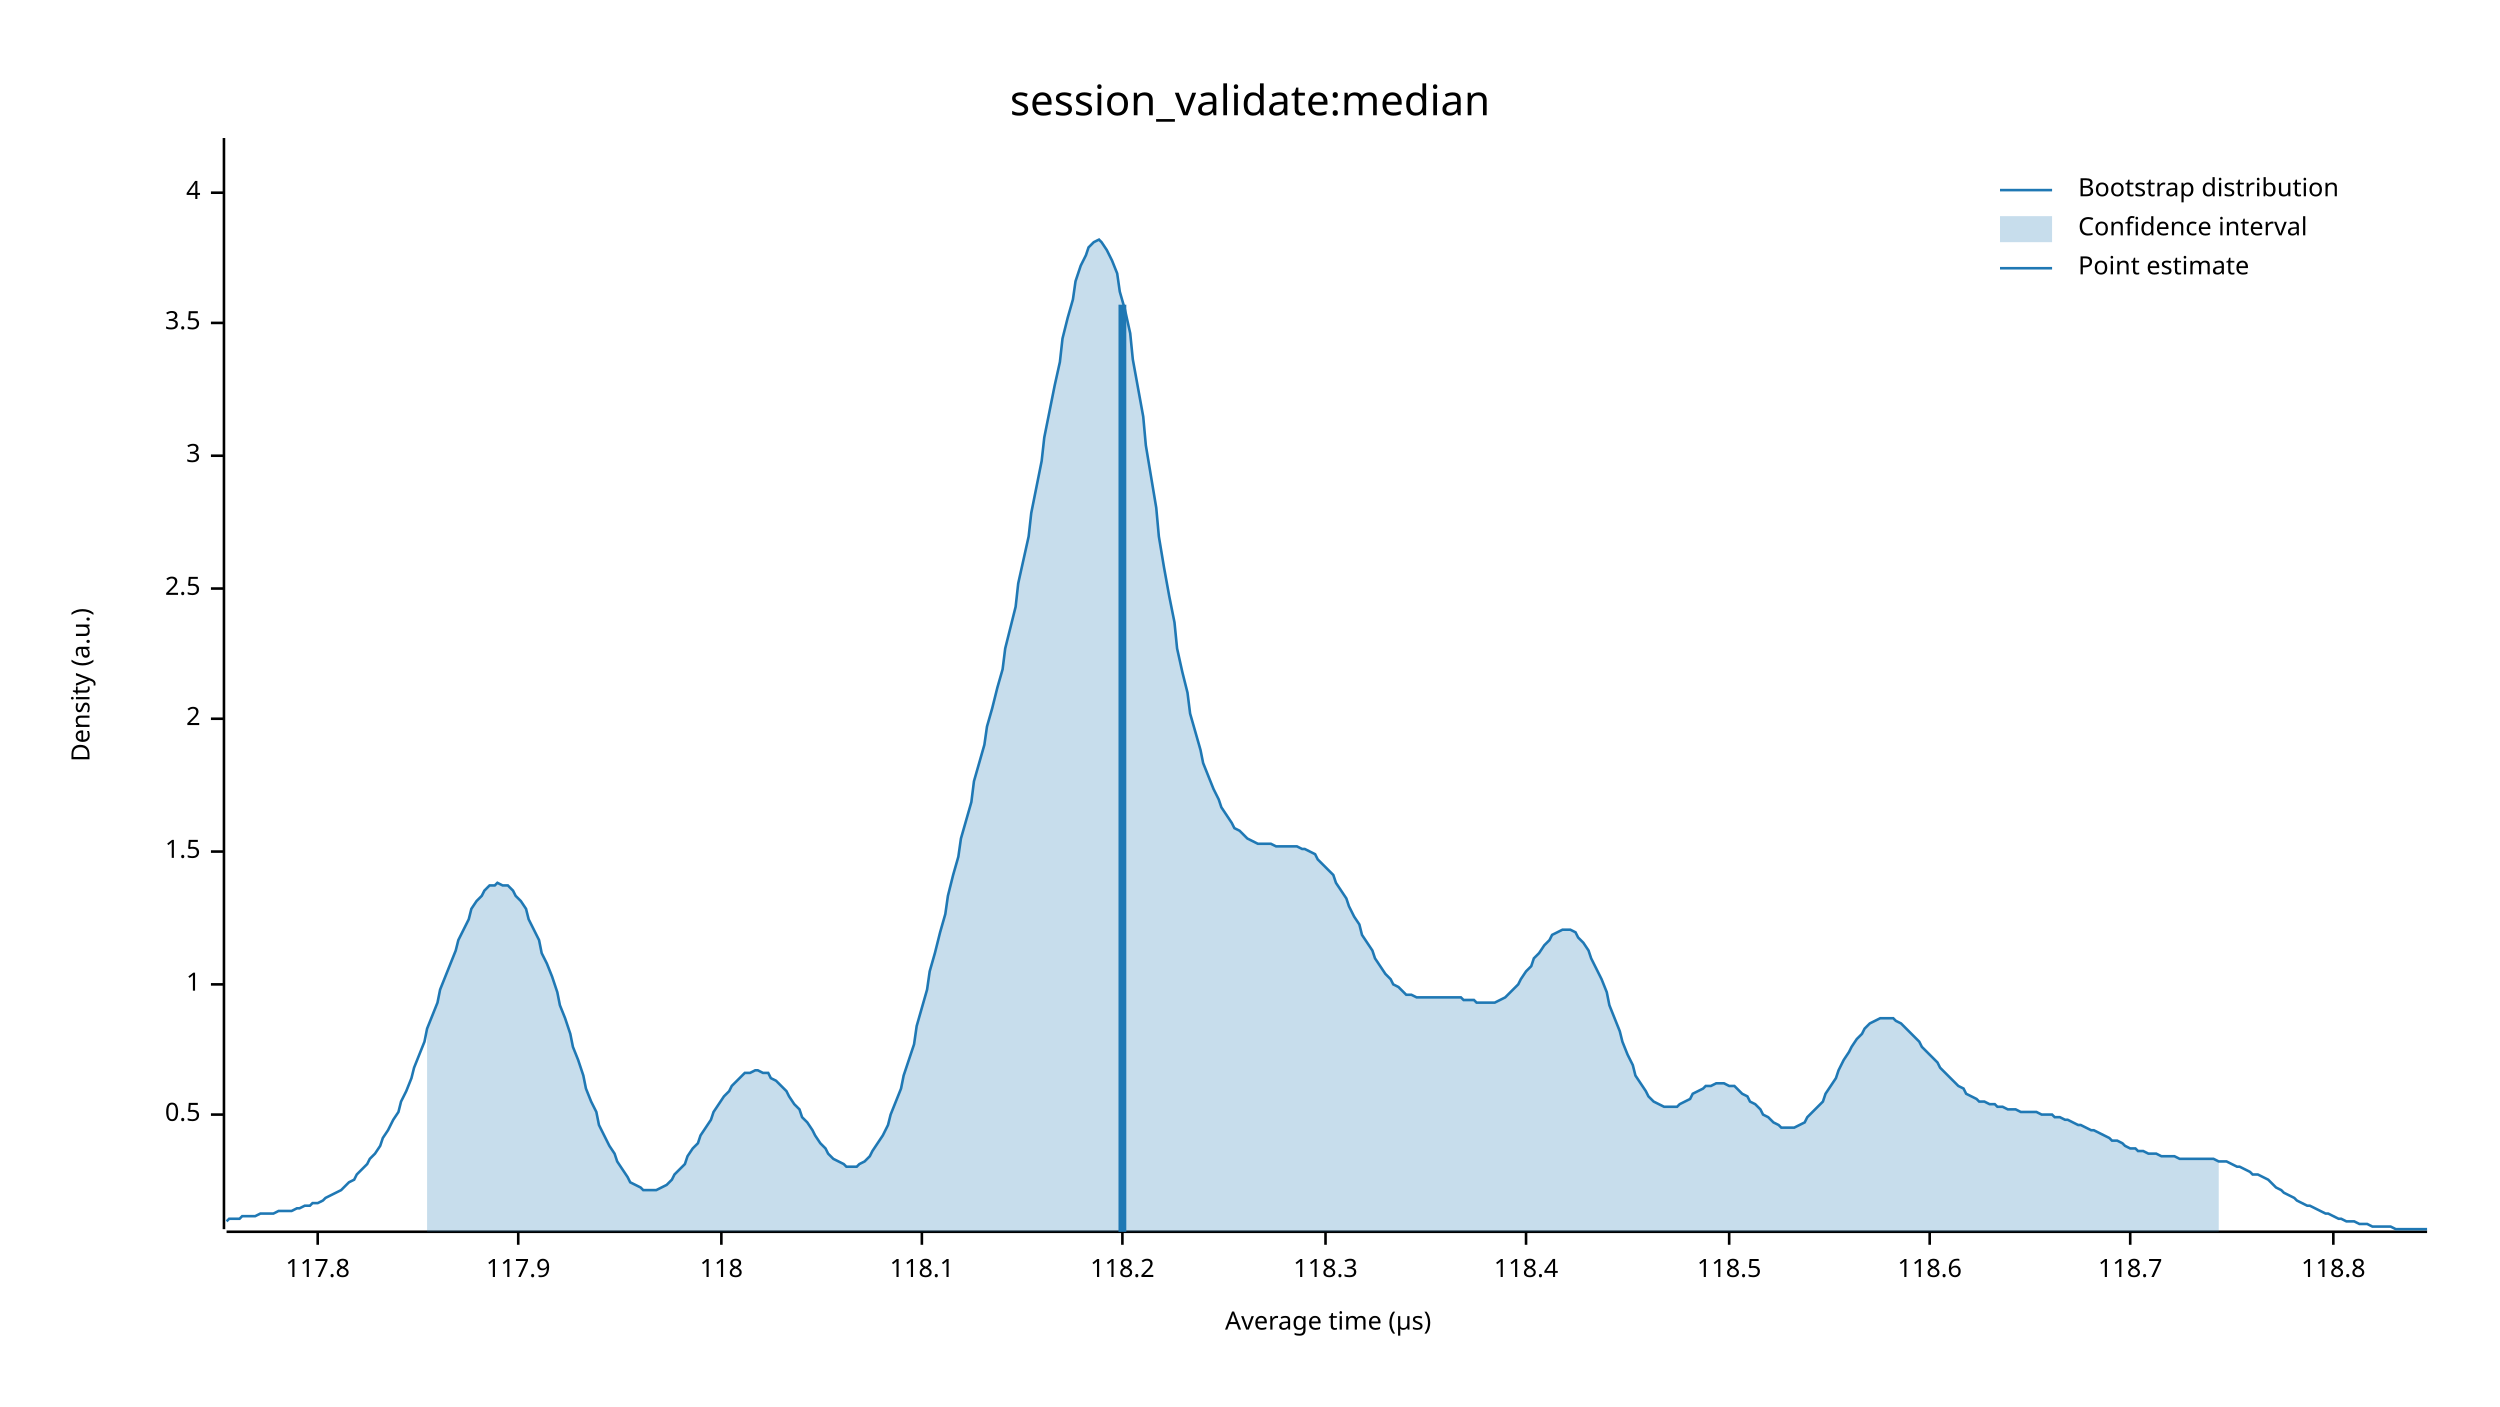
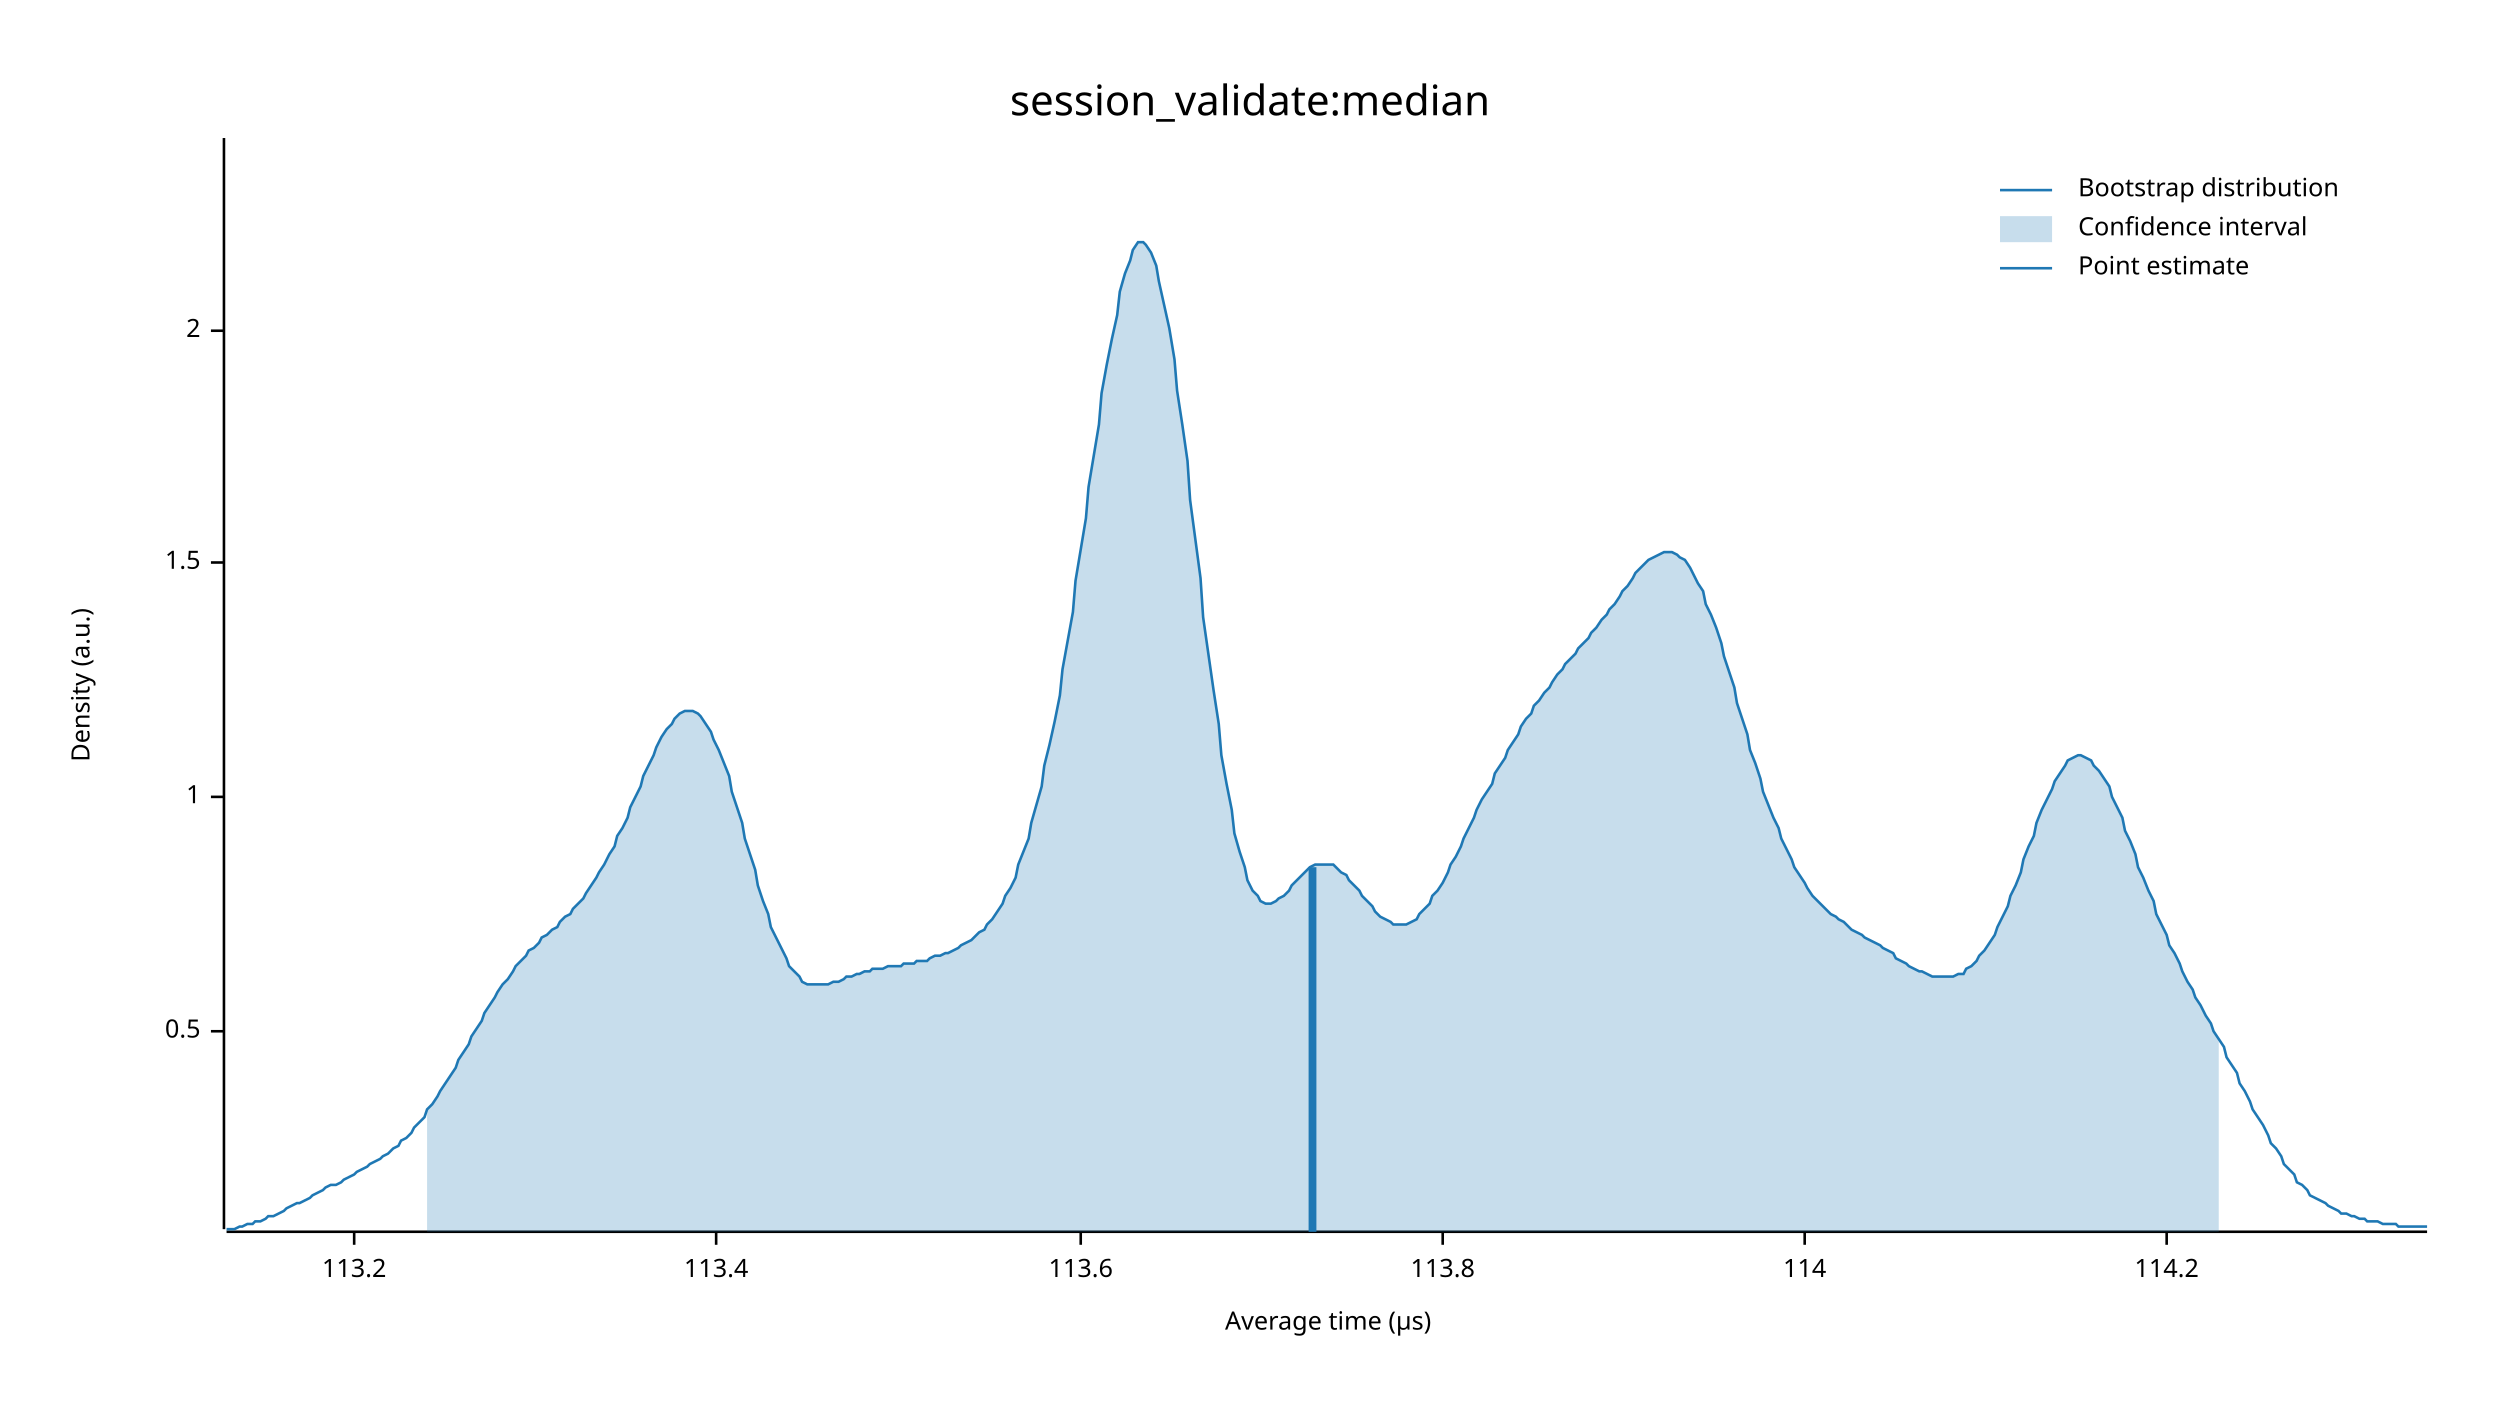
<svg xmlns="http://www.w3.org/2000/svg" width="960" height="540" viewBox="0 0 960 540">
  <text x="480" y="32" dy="0.76em" text-anchor="middle" font-family="sans-serif" font-size="16.129" opacity="1" fill="#000000">
session_validate:median
</text>
  <text x="27" y="263" dy="0.76em" text-anchor="middle" font-family="sans-serif" font-size="9.677" opacity="1" fill="#000000" transform="rotate(270, 27, 263)">
Density (a.u.)
</text>
  <text x="510" y="513" dy="-0.5ex" text-anchor="middle" font-family="sans-serif" font-size="9.677" opacity="1" fill="#000000">
Average time (µs)
</text>
  <polyline fill="none" opacity="1" stroke="#000000" stroke-width="1" points="86,53 86,472 " />
-   <text x="77" y="428" dy="0.5ex" text-anchor="end" font-family="sans-serif" font-size="9.677" opacity="1" fill="#000000">
+   <text x="77" y="396" dy="0.5ex" text-anchor="end" font-family="sans-serif" font-size="9.677" opacity="1" fill="#000000">
0.5
</text>
-   <polyline fill="none" opacity="1" stroke="#000000" stroke-width="1" points="81,428 86,428 " />
-   <text x="77" y="378" dy="0.5ex" text-anchor="end" font-family="sans-serif" font-size="9.677" opacity="1" fill="#000000">
+   <polyline fill="none" opacity="1" stroke="#000000" stroke-width="1" points="81,396 86,396 " />
+   <text x="77" y="306" dy="0.5ex" text-anchor="end" font-family="sans-serif" font-size="9.677" opacity="1" fill="#000000">
1
</text>
-   <polyline fill="none" opacity="1" stroke="#000000" stroke-width="1" points="81,378 86,378 " />
-   <text x="77" y="327" dy="0.5ex" text-anchor="end" font-family="sans-serif" font-size="9.677" opacity="1" fill="#000000">
+   <polyline fill="none" opacity="1" stroke="#000000" stroke-width="1" points="81,306 86,306 " />
+   <text x="77" y="216" dy="0.5ex" text-anchor="end" font-family="sans-serif" font-size="9.677" opacity="1" fill="#000000">
1.5
</text>
-   <polyline fill="none" opacity="1" stroke="#000000" stroke-width="1" points="81,327 86,327 " />
-   <text x="77" y="276" dy="0.5ex" text-anchor="end" font-family="sans-serif" font-size="9.677" opacity="1" fill="#000000">
+   <polyline fill="none" opacity="1" stroke="#000000" stroke-width="1" points="81,216 86,216 " />
+   <text x="77" y="127" dy="0.5ex" text-anchor="end" font-family="sans-serif" font-size="9.677" opacity="1" fill="#000000">
2
</text>
-   <polyline fill="none" opacity="1" stroke="#000000" stroke-width="1" points="81,276 86,276 " />
-   <text x="77" y="226" dy="0.5ex" text-anchor="end" font-family="sans-serif" font-size="9.677" opacity="1" fill="#000000">
- 2.5
+   <polyline fill="none" opacity="1" stroke="#000000" stroke-width="1" points="81,127 86,127 " />
+   <polyline fill="none" opacity="1" stroke="#000000" stroke-width="1" points="87,473 932,473 " />
+   <text x="136" y="483" dy="0.76em" text-anchor="middle" font-family="sans-serif" font-size="9.677" opacity="1" fill="#000000">
+ 113.2
</text>
-   <polyline fill="none" opacity="1" stroke="#000000" stroke-width="1" points="81,226 86,226 " />
-   <text x="77" y="175" dy="0.5ex" text-anchor="end" font-family="sans-serif" font-size="9.677" opacity="1" fill="#000000">
- 3
+   <polyline fill="none" opacity="1" stroke="#000000" stroke-width="1" points="136,473 136,478 " />
+   <text x="275" y="483" dy="0.76em" text-anchor="middle" font-family="sans-serif" font-size="9.677" opacity="1" fill="#000000">
+ 113.4
</text>
-   <polyline fill="none" opacity="1" stroke="#000000" stroke-width="1" points="81,175 86,175 " />
-   <text x="77" y="124" dy="0.5ex" text-anchor="end" font-family="sans-serif" font-size="9.677" opacity="1" fill="#000000">
- 3.5
+   <polyline fill="none" opacity="1" stroke="#000000" stroke-width="1" points="275,473 275,478 " />
+   <text x="415" y="483" dy="0.76em" text-anchor="middle" font-family="sans-serif" font-size="9.677" opacity="1" fill="#000000">
+ 113.6
</text>
-   <polyline fill="none" opacity="1" stroke="#000000" stroke-width="1" points="81,124 86,124 " />
-   <text x="77" y="74" dy="0.5ex" text-anchor="end" font-family="sans-serif" font-size="9.677" opacity="1" fill="#000000">
- 4
+   <polyline fill="none" opacity="1" stroke="#000000" stroke-width="1" points="415,473 415,478 " />
+   <text x="554" y="483" dy="0.76em" text-anchor="middle" font-family="sans-serif" font-size="9.677" opacity="1" fill="#000000">
+ 113.8
</text>
-   <polyline fill="none" opacity="1" stroke="#000000" stroke-width="1" points="81,74 86,74 " />
-   <polyline fill="none" opacity="1" stroke="#000000" stroke-width="1" points="87,473 932,473 " />
-   <text x="122" y="483" dy="0.76em" text-anchor="middle" font-family="sans-serif" font-size="9.677" opacity="1" fill="#000000">
- 117.8
+   <polyline fill="none" opacity="1" stroke="#000000" stroke-width="1" points="554,473 554,478 " />
+   <text x="693" y="483" dy="0.76em" text-anchor="middle" font-family="sans-serif" font-size="9.677" opacity="1" fill="#000000">
+ 114
</text>
-   <polyline fill="none" opacity="1" stroke="#000000" stroke-width="1" points="122,473 122,478 " />
-   <text x="199" y="483" dy="0.76em" text-anchor="middle" font-family="sans-serif" font-size="9.677" opacity="1" fill="#000000">
- 117.9
+   <polyline fill="none" opacity="1" stroke="#000000" stroke-width="1" points="693,473 693,478 " />
+   <text x="832" y="483" dy="0.76em" text-anchor="middle" font-family="sans-serif" font-size="9.677" opacity="1" fill="#000000">
+ 114.2
</text>
-   <polyline fill="none" opacity="1" stroke="#000000" stroke-width="1" points="199,473 199,478 " />
-   <text x="277" y="483" dy="0.76em" text-anchor="middle" font-family="sans-serif" font-size="9.677" opacity="1" fill="#000000">
- 118
- </text>
-   <polyline fill="none" opacity="1" stroke="#000000" stroke-width="1" points="277,473 277,478 " />
-   <text x="354" y="483" dy="0.76em" text-anchor="middle" font-family="sans-serif" font-size="9.677" opacity="1" fill="#000000">
- 118.1
- </text>
-   <polyline fill="none" opacity="1" stroke="#000000" stroke-width="1" points="354,473 354,478 " />
-   <text x="431" y="483" dy="0.76em" text-anchor="middle" font-family="sans-serif" font-size="9.677" opacity="1" fill="#000000">
- 118.2
- </text>
-   <polyline fill="none" opacity="1" stroke="#000000" stroke-width="1" points="431,473 431,478 " />
-   <text x="509" y="483" dy="0.76em" text-anchor="middle" font-family="sans-serif" font-size="9.677" opacity="1" fill="#000000">
- 118.3
- </text>
-   <polyline fill="none" opacity="1" stroke="#000000" stroke-width="1" points="509,473 509,478 " />
-   <text x="586" y="483" dy="0.76em" text-anchor="middle" font-family="sans-serif" font-size="9.677" opacity="1" fill="#000000">
- 118.4
- </text>
-   <polyline fill="none" opacity="1" stroke="#000000" stroke-width="1" points="586,473 586,478 " />
-   <text x="664" y="483" dy="0.76em" text-anchor="middle" font-family="sans-serif" font-size="9.677" opacity="1" fill="#000000">
- 118.5
- </text>
-   <polyline fill="none" opacity="1" stroke="#000000" stroke-width="1" points="664,473 664,478 " />
-   <text x="741" y="483" dy="0.76em" text-anchor="middle" font-family="sans-serif" font-size="9.677" opacity="1" fill="#000000">
- 118.6
- </text>
-   <polyline fill="none" opacity="1" stroke="#000000" stroke-width="1" points="741,473 741,478 " />
-   <text x="818" y="483" dy="0.76em" text-anchor="middle" font-family="sans-serif" font-size="9.677" opacity="1" fill="#000000">
- 118.7
- </text>
-   <polyline fill="none" opacity="1" stroke="#000000" stroke-width="1" points="818,473 818,478 " />
-   <text x="896" y="483" dy="0.76em" text-anchor="middle" font-family="sans-serif" font-size="9.677" opacity="1" fill="#000000">
- 118.8
- </text>
-   <polyline fill="none" opacity="1" stroke="#000000" stroke-width="1" points="896,473 896,478 " />
-   <polyline fill="none" opacity="1" stroke="#1F78B4" stroke-width="1" points="87,469 88,468 90,468 92,468 93,467 95,467 97,467 98,467 100,466 102,466 103,466 105,466 107,465 109,465 110,465 112,465 114,464 115,464 117,463 119,463 120,462 122,462 124,461 125,460 127,459 129,458 131,457 132,456 134,454 136,453 137,451 139,449 141,447 142,445 144,443 146,440 147,437 149,434 151,430 153,427 154,423 156,419 158,414 159,410 161,405 163,400 164,395 166,390 168,385 169,380 171,375 173,370 175,365 176,361 178,357 180,353 181,349 183,346 185,344 186,342 188,340 190,340 191,339 193,340 195,340 197,342 198,344 200,346 202,349 203,353 205,357 207,361 208,366 210,370 212,375 214,381 215,386 217,391 219,397 220,402 222,407 224,413 225,418 227,423 229,427 230,432 232,436 234,440 236,443 237,446 239,449 241,452 242,454 244,455 246,456 247,457 249,457 251,457 252,457 254,456 256,455 258,453 259,451 261,449 263,447 264,444 266,441 268,439 269,436 271,433 273,430 274,427 276,424 278,421 280,419 281,417 283,415 285,413 286,412 288,412 290,411 291,411 293,412 295,412 296,414 298,415 300,417 302,419 303,421 305,424 307,426 308,429 310,431 312,434 313,436 315,439 317,441 318,443 320,445 322,446 324,447 325,448 327,448 329,448 330,447 332,446 334,444 335,442 337,439 339,436 341,432 342,428 344,423 346,418 347,413 349,407 351,401 352,394 354,387 356,380 357,373 359,366 361,358 363,351 364,344 366,336 368,329 369,322 371,315 373,308 374,300 376,293 378,286 379,279 381,272 383,264 385,257 386,249 388,241 390,233 391,224 393,215 395,206 396,197 398,187 400,177 401,168 403,158 405,148 407,139 408,130 410,122 412,115 413,108 415,102 417,98 418,95 420,93 422,92 423,93 425,96 427,100 429,105 430,112 432,119 434,128 435,138 437,149 439,160 440,171 442,183 444,195 445,206 447,218 449,229 451,239 452,249 454,258 456,266 457,274 459,281 461,288 462,293 464,298 466,303 468,307 469,310 471,313 473,316 474,318 476,319 478,321 479,322 481,323 483,324 484,324 486,324 488,324 490,325 491,325 493,325 495,325 496,325 498,325 500,326 501,326 503,327 505,328 506,330 508,332 510,334 512,336 513,339 515,342 517,345 518,348 520,352 522,355 523,359 525,362 527,365 528,368 530,371 532,374 534,376 535,378 537,379 539,381 540,382 542,382 544,383 545,383 547,383 549,383 550,383 552,383 554,383 556,383 557,383 559,383 561,383 562,384 564,384 566,384 567,385 569,385 571,385 573,385 574,385 576,384 578,383 579,382 581,380 583,378 584,376 586,373 588,371 589,368 591,366 593,363 595,361 596,359 598,358 600,357 601,357 603,357 605,358 606,360 608,362 610,365 611,368 613,372 615,376 617,381 618,386 620,391 622,396 623,400 625,405 627,409 628,413 630,416 632,419 633,421 635,423 637,424 639,425 640,425 642,425 644,425 645,424 647,423 649,422 650,420 652,419 654,418 655,417 657,417 659,416 661,416 662,416 664,417 666,417 667,418 669,420 671,421 672,423 674,424 676,426 677,428 679,429 681,431 683,432 684,433 686,433 688,433 689,433 691,432 693,431 694,429 696,427 698,425 700,423 701,420 703,417 705,414 706,411 708,407 710,404 711,402 713,399 715,397 716,395 718,393 720,392 722,391 723,391 725,391 727,391 728,392 730,393 732,395 733,396 735,398 737,400 738,402 740,404 742,406 744,408 745,410 747,412 749,414 750,415 752,417 754,418 755,420 757,421 759,422 760,423 762,423 764,424 766,424 767,425 769,425 771,426 772,426 774,426 776,427 777,427 779,427 781,427 782,427 784,428 786,428 788,428 789,429 791,429 793,430 794,430 796,431 798,432 799,432 801,433 803,434 804,434 806,435 808,436 810,437 811,438 813,438 815,439 816,440 818,441 820,441 821,442 823,442 825,443 827,443 828,443 830,444 832,444 833,444 835,444 837,445 838,445 840,445 842,445 843,445 845,445 847,445 849,445 850,445 852,446 854,446 855,446 857,447 859,448 860,448 862,449 864,450 865,451 867,451 869,452 871,453 872,454 874,456 876,457 877,458 879,459 881,460 882,461 884,462 886,463 887,463 889,464 891,465 893,466 894,466 896,467 898,468 899,468 901,469 903,469 904,469 906,470 908,470 909,470 911,471 913,471 915,471 916,471 918,471 920,472 921,472 923,472 925,472 926,472 928,472 930,472 932,472 " />
-   <polygon opacity="0.25" fill="#1F78B4" points="164,395 166,390 168,385 169,380 171,375 173,370 175,365 176,361 178,357 180,353 181,349 183,346 185,344 186,342 188,340 190,340 191,339 193,340 195,340 197,342 198,344 200,346 202,349 203,353 205,357 207,361 208,366 210,370 212,375 214,381 215,386 217,391 219,397 220,402 222,407 224,413 225,418 227,423 229,427 230,432 232,436 234,440 236,443 237,446 239,449 241,452 242,454 244,455 246,456 247,457 249,457 251,457 252,457 254,456 256,455 258,453 259,451 261,449 263,447 264,444 266,441 268,439 269,436 271,433 273,430 274,427 276,424 278,421 280,419 281,417 283,415 285,413 286,412 288,412 290,411 291,411 293,412 295,412 296,414 298,415 300,417 302,419 303,421 305,424 307,426 308,429 310,431 312,434 313,436 315,439 317,441 318,443 320,445 322,446 324,447 325,448 327,448 329,448 330,447 332,446 334,444 335,442 337,439 339,436 341,432 342,428 344,423 346,418 347,413 349,407 351,401 352,394 354,387 356,380 357,373 359,366 361,358 363,351 364,344 366,336 368,329 369,322 371,315 373,308 374,300 376,293 378,286 379,279 381,272 383,264 385,257 386,249 388,241 390,233 391,224 393,215 395,206 396,197 398,187 400,177 401,168 403,158 405,148 407,139 408,130 410,122 412,115 413,108 415,102 417,98 418,95 420,93 422,92 423,93 425,96 427,100 429,105 430,112 432,119 434,128 435,138 437,149 439,160 440,171 442,183 444,195 445,206 447,218 449,229 451,239 452,249 454,258 456,266 457,274 459,281 461,288 462,293 464,298 466,303 468,307 469,310 471,313 473,316 474,318 476,319 478,321 479,322 481,323 483,324 484,324 486,324 488,324 490,325 491,325 493,325 495,325 496,325 498,325 500,326 501,326 503,327 505,328 506,330 508,332 510,334 512,336 513,339 515,342 517,345 518,348 520,352 522,355 523,359 525,362 527,365 528,368 530,371 532,374 534,376 535,378 537,379 539,381 540,382 542,382 544,383 545,383 547,383 549,383 550,383 552,383 554,383 556,383 557,383 559,383 561,383 562,384 564,384 566,384 567,385 569,385 571,385 573,385 574,385 576,384 578,383 579,382 581,380 583,378 584,376 586,373 588,371 589,368 591,366 593,363 595,361 596,359 598,358 600,357 601,357 603,357 605,358 606,360 608,362 610,365 611,368 613,372 615,376 617,381 618,386 620,391 622,396 623,400 625,405 627,409 628,413 630,416 632,419 633,421 635,423 637,424 639,425 640,425 642,425 644,425 645,424 647,423 649,422 650,420 652,419 654,418 655,417 657,417 659,416 661,416 662,416 664,417 666,417 667,418 669,420 671,421 672,423 674,424 676,426 677,428 679,429 681,431 683,432 684,433 686,433 688,433 689,433 691,432 693,431 694,429 696,427 698,425 700,423 701,420 703,417 705,414 706,411 708,407 710,404 711,402 713,399 715,397 716,395 718,393 720,392 722,391 723,391 725,391 727,391 728,392 730,393 732,395 733,396 735,398 737,400 738,402 740,404 742,406 744,408 745,410 747,412 749,414 750,415 752,417 754,418 755,420 757,421 759,422 760,423 762,423 764,424 766,424 767,425 769,425 771,426 772,426 774,426 776,427 777,427 779,427 781,427 782,427 784,428 786,428 788,428 789,429 791,429 793,430 794,430 796,431 798,432 799,432 801,433 803,434 804,434 806,435 808,436 810,437 811,438 813,438 815,439 816,440 818,441 820,441 821,442 823,442 825,443 827,443 828,443 830,444 832,444 833,444 835,444 837,445 838,445 840,445 842,445 843,445 845,445 847,445 849,445 850,445 852,446 852,473 164,473 " />
-   <polyline fill="none" opacity="1" stroke="#1F78B4" stroke-width="3" points="431,473 431,117 " />
+   <polyline fill="none" opacity="1" stroke="#000000" stroke-width="1" points="832,473 832,478 " />
+   <polyline fill="none" opacity="1" stroke="#1F78B4" stroke-width="1" points="87,472 88,472 90,472 92,471 93,471 95,470 97,470 98,469 100,469 102,468 103,467 105,467 107,466 109,465 110,464 112,463 114,462 115,462 117,461 119,460 120,459 122,458 124,457 125,456 127,455 129,455 131,454 132,453 134,452 136,451 137,450 139,449 141,448 142,447 144,446 146,445 147,444 149,443 151,441 153,440 154,438 156,437 158,435 159,433 161,431 163,429 164,426 166,424 168,421 169,419 171,416 173,413 175,410 176,407 178,404 180,401 181,398 183,395 185,392 186,389 188,386 190,383 191,381 193,378 195,376 197,373 198,371 200,369 202,367 203,365 205,364 207,362 208,360 210,359 212,357 214,356 215,354 217,352 219,351 220,349 222,347 224,345 225,343 227,340 229,337 230,335 232,332 234,328 236,325 237,321 239,318 241,314 242,310 244,306 246,302 247,298 249,294 251,290 252,287 254,283 256,280 258,278 259,276 261,274 263,273 264,273 266,273 268,274 269,275 271,278 273,281 274,284 276,288 278,293 280,298 281,304 283,310 285,316 286,322 288,328 290,334 291,340 293,346 295,351 296,356 298,360 300,364 302,368 303,371 305,373 307,375 308,377 310,378 312,378 313,378 315,378 317,378 318,378 320,377 322,377 324,376 325,375 327,375 329,374 330,374 332,373 334,373 335,372 337,372 339,372 341,371 342,371 344,371 346,371 347,370 349,370 351,370 352,369 354,369 356,369 357,368 359,367 361,367 363,366 364,366 366,365 368,364 369,363 371,362 373,361 374,360 376,358 378,357 379,355 381,353 383,350 385,347 386,344 388,341 390,337 391,332 393,327 395,322 396,316 398,309 400,302 401,294 403,286 405,277 407,267 408,257 410,246 412,235 413,223 415,211 417,199 418,187 420,175 422,163 423,151 425,140 427,130 429,121 430,112 432,105 434,100 435,96 437,93 439,93 440,94 442,97 444,102 445,108 447,117 449,126 451,138 452,150 454,163 456,177 457,192 459,207 461,222 462,237 464,251 466,265 468,278 469,290 471,301 473,311 474,320 476,327 478,333 479,338 481,342 483,344 484,346 486,347 488,347 490,346 491,345 493,344 495,342 496,340 498,338 500,336 501,335 503,333 505,332 506,332 508,332 510,332 512,332 513,333 515,335 517,336 518,338 520,340 522,342 523,344 525,346 527,348 528,350 530,352 532,353 534,354 535,355 537,355 539,355 540,355 542,354 544,353 545,351 547,349 549,347 550,344 552,342 554,339 556,335 557,332 559,329 561,325 562,322 564,318 566,314 567,311 569,307 571,304 573,301 574,297 576,294 578,291 579,288 581,285 583,282 584,279 586,276 588,274 589,271 591,269 593,266 595,264 596,262 598,259 600,257 601,255 603,253 605,251 606,249 608,247 610,245 611,243 613,241 615,238 617,236 618,234 620,232 622,229 623,227 625,225 627,222 628,220 630,218 632,216 633,215 635,214 637,213 639,212 640,212 642,212 644,213 645,214 647,215 649,218 650,220 652,224 654,227 655,232 657,236 659,241 661,247 662,252 664,258 666,264 667,270 669,276 671,282 672,288 674,293 676,299 677,304 679,309 681,314 683,318 684,322 686,326 688,330 689,333 691,336 693,339 694,341 696,344 698,346 700,348 701,349 703,351 705,352 706,353 708,354 710,356 711,357 713,358 715,359 716,360 718,361 720,362 722,363 723,364 725,365 727,366 728,368 730,369 732,370 733,371 735,372 737,373 738,373 740,374 742,375 744,375 745,375 747,375 749,375 750,375 752,374 754,374 755,372 757,371 759,369 760,367 762,365 764,362 766,359 767,356 769,352 771,348 772,344 774,340 776,335 777,330 779,325 781,321 782,316 784,311 786,307 788,303 789,300 791,297 793,294 794,292 796,291 798,290 799,290 801,291 803,292 804,294 806,296 808,299 810,302 811,306 813,310 815,314 816,319 818,323 820,328 821,333 823,337 825,342 827,346 828,351 830,355 832,359 833,363 835,366 837,370 838,373 840,377 842,380 843,383 845,386 847,390 849,393 850,396 852,399 854,402 855,406 857,409 859,412 860,416 862,419 864,423 865,426 867,429 869,432 871,436 872,439 874,441 876,444 877,447 879,449 881,451 882,454 884,455 886,457 887,459 889,460 891,461 893,462 894,463 896,464 898,465 899,466 901,466 903,467 904,467 906,468 908,468 909,469 911,469 913,469 915,470 916,470 918,470 920,470 921,471 923,471 925,471 926,471 928,471 930,471 932,471 " />
+   <polygon opacity="0.25" fill="#1F78B4" points="164,426 166,424 168,421 169,419 171,416 173,413 175,410 176,407 178,404 180,401 181,398 183,395 185,392 186,389 188,386 190,383 191,381 193,378 195,376 197,373 198,371 200,369 202,367 203,365 205,364 207,362 208,360 210,359 212,357 214,356 215,354 217,352 219,351 220,349 222,347 224,345 225,343 227,340 229,337 230,335 232,332 234,328 236,325 237,321 239,318 241,314 242,310 244,306 246,302 247,298 249,294 251,290 252,287 254,283 256,280 258,278 259,276 261,274 263,273 264,273 266,273 268,274 269,275 271,278 273,281 274,284 276,288 278,293 280,298 281,304 283,310 285,316 286,322 288,328 290,334 291,340 293,346 295,351 296,356 298,360 300,364 302,368 303,371 305,373 307,375 308,377 310,378 312,378 313,378 315,378 317,378 318,378 320,377 322,377 324,376 325,375 327,375 329,374 330,374 332,373 334,373 335,372 337,372 339,372 341,371 342,371 344,371 346,371 347,370 349,370 351,370 352,369 354,369 356,369 357,368 359,367 361,367 363,366 364,366 366,365 368,364 369,363 371,362 373,361 374,360 376,358 378,357 379,355 381,353 383,350 385,347 386,344 388,341 390,337 391,332 393,327 395,322 396,316 398,309 400,302 401,294 403,286 405,277 407,267 408,257 410,246 412,235 413,223 415,211 417,199 418,187 420,175 422,163 423,151 425,140 427,130 429,121 430,112 432,105 434,100 435,96 437,93 439,93 440,94 442,97 444,102 445,108 447,117 449,126 451,138 452,150 454,163 456,177 457,192 459,207 461,222 462,237 464,251 466,265 468,278 469,290 471,301 473,311 474,320 476,327 478,333 479,338 481,342 483,344 484,346 486,347 488,347 490,346 491,345 493,344 495,342 496,340 498,338 500,336 501,335 503,333 505,332 506,332 508,332 510,332 512,332 513,333 515,335 517,336 518,338 520,340 522,342 523,344 525,346 527,348 528,350 530,352 532,353 534,354 535,355 537,355 539,355 540,355 542,354 544,353 545,351 547,349 549,347 550,344 552,342 554,339 556,335 557,332 559,329 561,325 562,322 564,318 566,314 567,311 569,307 571,304 573,301 574,297 576,294 578,291 579,288 581,285 583,282 584,279 586,276 588,274 589,271 591,269 593,266 595,264 596,262 598,259 600,257 601,255 603,253 605,251 606,249 608,247 610,245 611,243 613,241 615,238 617,236 618,234 620,232 622,229 623,227 625,225 627,222 628,220 630,218 632,216 633,215 635,214 637,213 639,212 640,212 642,212 644,213 645,214 647,215 649,218 650,220 652,224 654,227 655,232 657,236 659,241 661,247 662,252 664,258 666,264 667,270 669,276 671,282 672,288 674,293 676,299 677,304 679,309 681,314 683,318 684,322 686,326 688,330 689,333 691,336 693,339 694,341 696,344 698,346 700,348 701,349 703,351 705,352 706,353 708,354 710,356 711,357 713,358 715,359 716,360 718,361 720,362 722,363 723,364 725,365 727,366 728,368 730,369 732,370 733,371 735,372 737,373 738,373 740,374 742,375 744,375 745,375 747,375 749,375 750,375 752,374 754,374 755,372 757,371 759,369 760,367 762,365 764,362 766,359 767,356 769,352 771,348 772,344 774,340 776,335 777,330 779,325 781,321 782,316 784,311 786,307 788,303 789,300 791,297 793,294 794,292 796,291 798,290 799,290 801,291 803,292 804,294 806,296 808,299 810,302 811,306 813,310 815,314 816,319 818,323 820,328 821,333 823,337 825,342 827,346 828,351 830,355 832,359 833,363 835,366 837,370 838,373 840,377 842,380 843,383 845,386 847,390 849,393 850,396 852,399 852,473 164,473 " />
+   <polyline fill="none" opacity="1" stroke="#1F78B4" stroke-width="3" points="504,473 504,333 " />
  <text x="798" y="68" dy="0.76em" text-anchor="start" font-family="sans-serif" font-size="9.677" opacity="1" fill="#000000">
Bootstrap distribution
</text>
  <text x="798" y="83" dy="0.76em" text-anchor="start" font-family="sans-serif" font-size="9.677" opacity="1" fill="#000000">
Confidence interval
</text>
  <text x="798" y="98" dy="0.76em" text-anchor="start" font-family="sans-serif" font-size="9.677" opacity="1" fill="#000000">
Point estimate
</text>
  <polyline fill="none" opacity="1" stroke="#1F78B4" stroke-width="1" points="768,73 788,73 " />
  <rect x="768" y="83" width="20" height="10" opacity="0.25" fill="#1F78B4" stroke="none" />
  <polyline fill="none" opacity="1" stroke="#1F78B4" stroke-width="1" points="768,103 788,103 " />
</svg>
